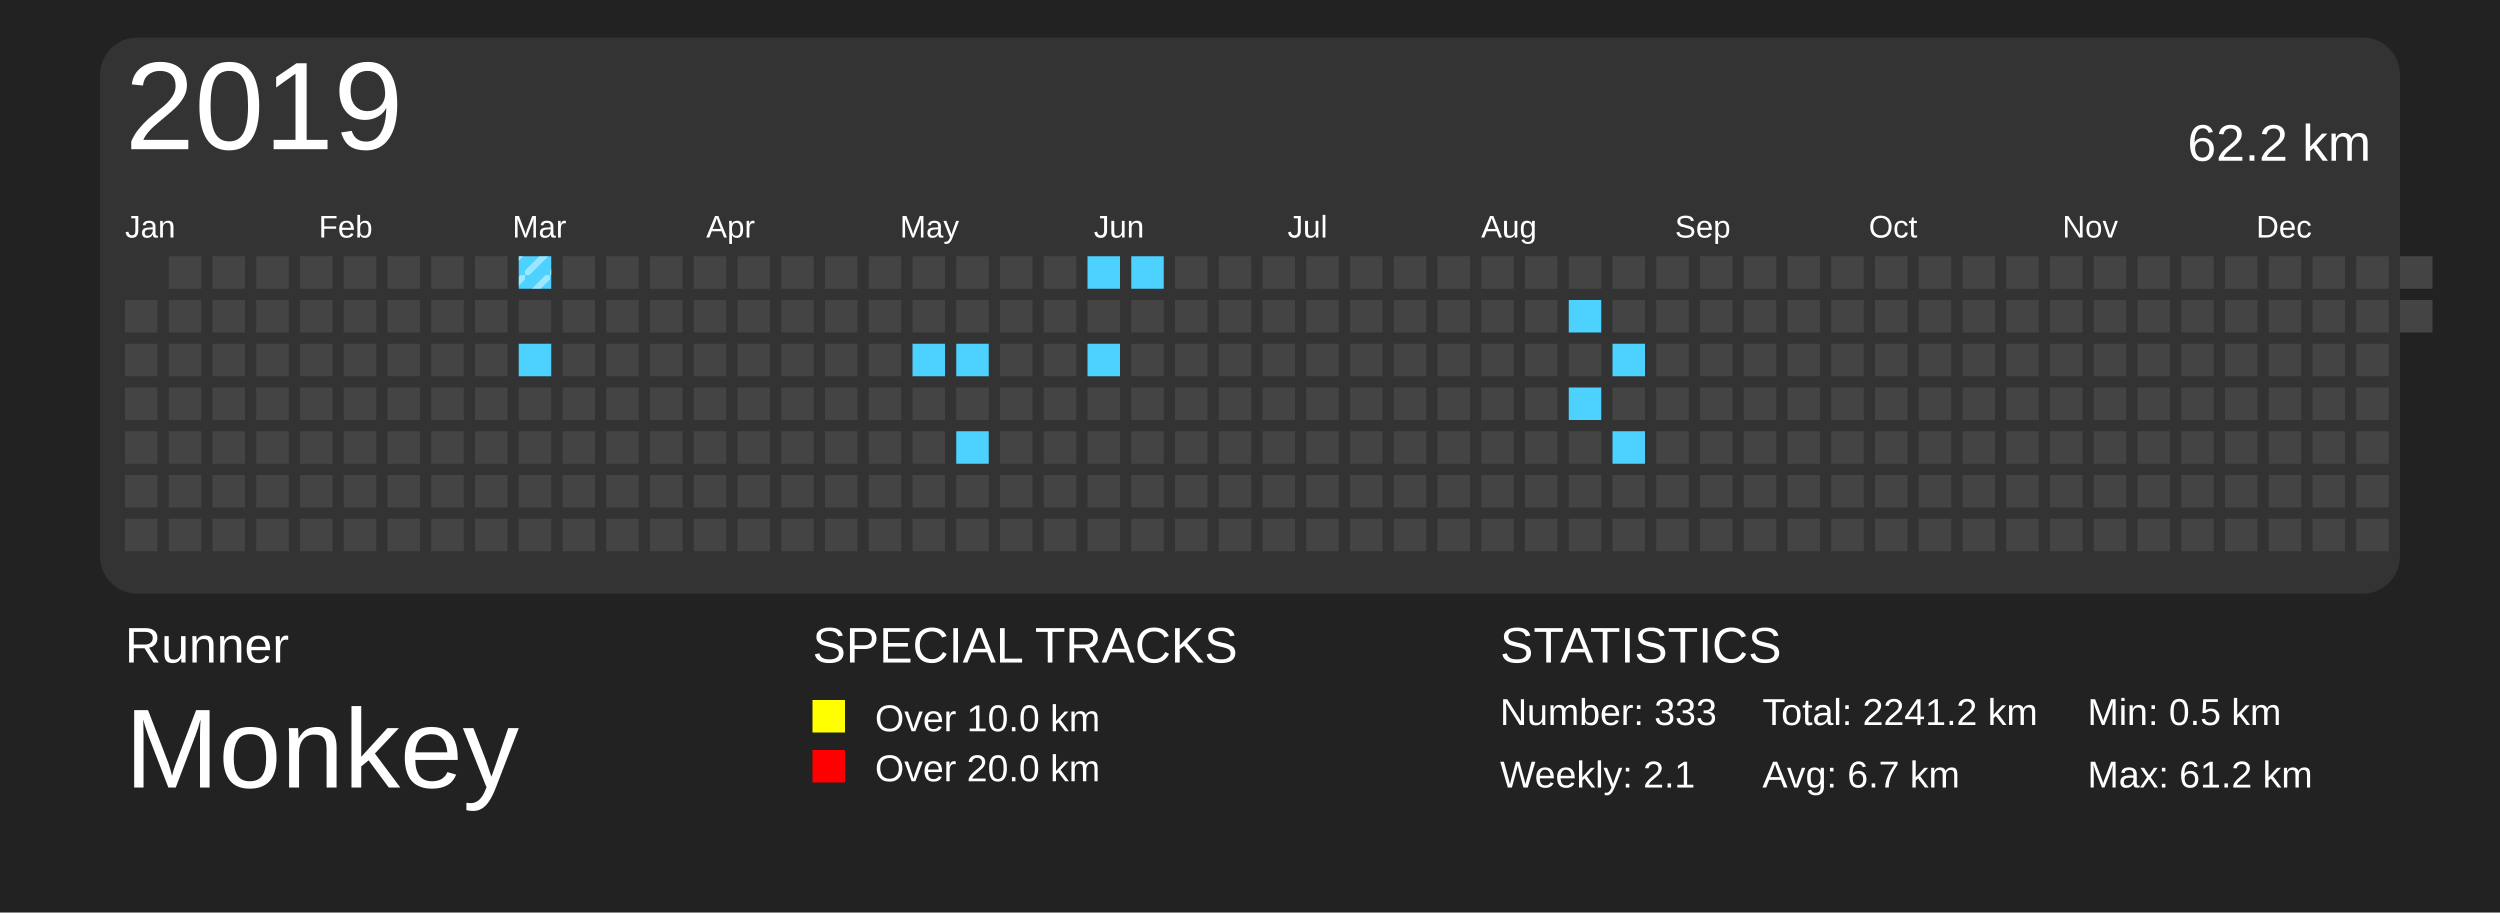
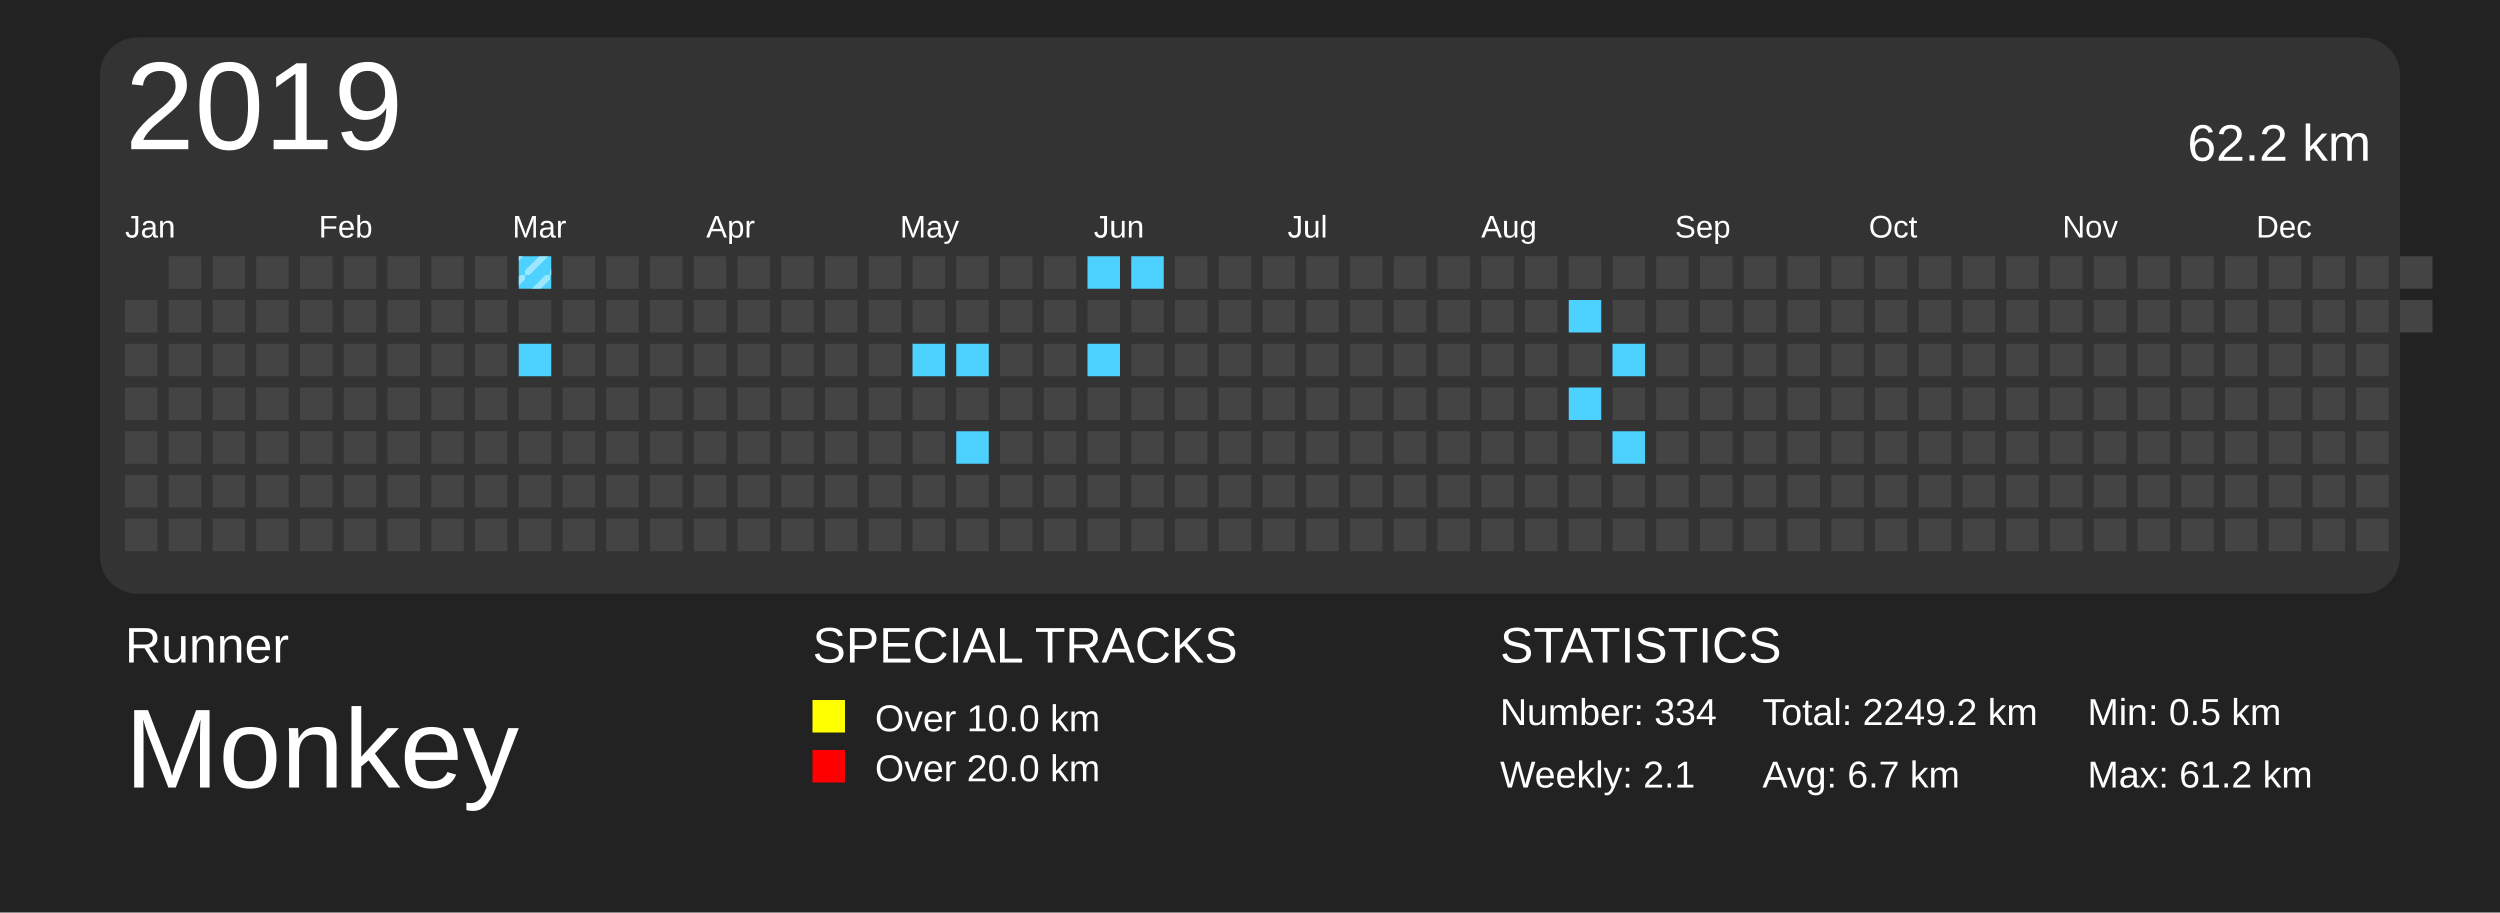
<svg xmlns="http://www.w3.org/2000/svg" baseProfile="full" height="73mm" version="1.1" viewBox="0,0,200,73" width="200mm">
  <defs>
    <pattern height="2" id="indoor-stripe" patternUnits="userSpaceOnUse" width="2">
      <line stroke="white" stroke-opacity="0.45" stroke-width="0.5" x1="0" x2="2" y1="2" y2="0" />
    </pattern>
  </defs>
  <rect fill="#222222" height="73" width="200" x="0" y="0" />
  <text fill="#FFFFFF" style="font-size:4px; font-family:Arial" x="10" y="53">Runner</text>
  <text fill="#FFFFFF" style="font-size:9px; font-family:Arial" x="10" y="63">Monkey</text>
  <text fill="#FFFFFF" style="font-size:4px; font-family:Arial" x="65" y="53">SPECIAL TRACKS</text>
  <rect fill="yellow" height="2.6" width="2.6" x="65" y="56" />
  <text fill="#FFFFFF" style="font-size:3px; font-family:Arial" x="70" y="58.5">Over 10.0 km</text>
  <rect fill="red" height="2.6" width="2.6" x="65" y="60" />
  <text fill="#FFFFFF" style="font-size:3px; font-family:Arial" x="70" y="62.5">Over 20.0 km</text>
  <text fill="#FFFFFF" style="font-size:4px; font-family:Arial" x="120" y="53">STATISTICS</text>
-   <text fill="#FFFFFF" style="font-size:3px; font-family:Arial" x="120" y="58">Number: 333</text>
+   <text fill="#FFFFFF" style="font-size:3px; font-family:Arial" x="120" y="58">Number: 334</text>
  <text fill="#FFFFFF" style="font-size:3px; font-family:Arial" x="120" y="63">Weekly: 2.1</text>
-   <text fill="#FFFFFF" style="font-size:3px; font-family:Arial" x="141" y="58">Total: 2241.2 km</text>
+   <text fill="#FFFFFF" style="font-size:3px; font-family:Arial" x="141" y="58">Total: 2249.2 km</text>
  <text fill="#FFFFFF" style="font-size:3px; font-family:Arial" x="141" y="63">Avg: 6.7 km</text>
  <text fill="#FFFFFF" style="font-size:3px; font-family:Arial" x="167" y="58">Min: 0.5 km</text>
  <text fill="#FFFFFF" style="font-size:3px; font-family:Arial" x="167" y="63">Max: 61.2 km</text>
  <rect fill="#333" height="44.5" rx="3" ry="3" width="184" x="8" y="3" />
  <text dominant-baseline="hanging" fill="#FFFFFF" style="font-size:10.0px; font-family:Arial;" x="10" y="5">2019</text>
  <text dominant-baseline="hanging" fill="#FFFFFF" style="font-size:4.125px; font-family:Arial;" x="175" y="10">62.2 km</text>
  <text fill="#FFFFFF" style="font-size:2.5px; font-family:Arial" x="10.0" y="19">Jan</text>
  <text fill="#FFFFFF" style="font-size:2.5px; font-family:Arial" x="25.5" y="19">Feb</text>
  <text fill="#FFFFFF" style="font-size:2.5px; font-family:Arial" x="41.0" y="19">Mar</text>
  <text fill="#FFFFFF" style="font-size:2.5px; font-family:Arial" x="56.5" y="19">Apr</text>
  <text fill="#FFFFFF" style="font-size:2.5px; font-family:Arial" x="72.0" y="19">May</text>
  <text fill="#FFFFFF" style="font-size:2.5px; font-family:Arial" x="87.5" y="19">Jun</text>
  <text fill="#FFFFFF" style="font-size:2.5px; font-family:Arial" x="103.0" y="19">Jul</text>
  <text fill="#FFFFFF" style="font-size:2.5px; font-family:Arial" x="118.5" y="19">Aug</text>
  <text fill="#FFFFFF" style="font-size:2.5px; font-family:Arial" x="134.0" y="19">Sep</text>
  <text fill="#FFFFFF" style="font-size:2.5px; font-family:Arial" x="149.5" y="19">Oct</text>
  <text fill="#FFFFFF" style="font-size:2.5px; font-family:Arial" x="165.0" y="19">Nov</text>
  <text fill="#FFFFFF" style="font-size:2.5px; font-family:Arial" x="180.5" y="19">Dec</text>
  <rect fill="#444444" height="2.6" width="2.6" x="10.0" y="24.0" />
  <rect fill="#444444" height="2.6" width="2.6" x="10.0" y="27.5" />
  <rect fill="#444444" height="2.6" width="2.6" x="10.0" y="31.0" />
  <rect fill="#444444" height="2.6" width="2.6" x="10.0" y="34.5" />
  <rect fill="#444444" height="2.6" width="2.6" x="10.0" y="38.0" />
  <rect fill="#444444" height="2.6" width="2.6" x="10.0" y="41.5" />
  <rect fill="#444444" height="2.6" width="2.6" x="13.5" y="20.5" />
  <rect fill="#444444" height="2.6" width="2.6" x="13.5" y="24.0" />
  <rect fill="#444444" height="2.6" width="2.6" x="13.5" y="27.5" />
  <rect fill="#444444" height="2.6" width="2.6" x="13.5" y="31.0" />
  <rect fill="#444444" height="2.6" width="2.6" x="13.5" y="34.5" />
  <rect fill="#444444" height="2.6" width="2.6" x="13.5" y="38.0" />
  <rect fill="#444444" height="2.6" width="2.6" x="13.5" y="41.5" />
  <rect fill="#444444" height="2.6" width="2.6" x="17.0" y="20.5" />
  <rect fill="#444444" height="2.6" width="2.6" x="17.0" y="24.0" />
  <rect fill="#444444" height="2.6" width="2.6" x="17.0" y="27.5" />
  <rect fill="#444444" height="2.6" width="2.6" x="17.0" y="31.0" />
  <rect fill="#444444" height="2.6" width="2.6" x="17.0" y="34.5" />
  <rect fill="#444444" height="2.6" width="2.6" x="17.0" y="38.0" />
  <rect fill="#444444" height="2.6" width="2.6" x="17.0" y="41.5" />
  <rect fill="#444444" height="2.6" width="2.6" x="20.5" y="20.5" />
  <rect fill="#444444" height="2.6" width="2.6" x="20.5" y="24.0" />
  <rect fill="#444444" height="2.6" width="2.6" x="20.5" y="27.5" />
  <rect fill="#444444" height="2.6" width="2.6" x="20.5" y="31.0" />
  <rect fill="#444444" height="2.6" width="2.6" x="20.5" y="34.5" />
  <rect fill="#444444" height="2.6" width="2.6" x="20.5" y="38.0" />
  <rect fill="#444444" height="2.6" width="2.6" x="20.5" y="41.5" />
  <rect fill="#444444" height="2.6" width="2.6" x="24.0" y="20.5" />
  <rect fill="#444444" height="2.6" width="2.6" x="24.0" y="24.0" />
  <rect fill="#444444" height="2.6" width="2.6" x="24.0" y="27.5" />
  <rect fill="#444444" height="2.6" width="2.6" x="24.0" y="31.0" />
  <rect fill="#444444" height="2.6" width="2.6" x="24.0" y="34.5" />
  <rect fill="#444444" height="2.6" width="2.6" x="24.0" y="38.0" />
  <rect fill="#444444" height="2.6" width="2.6" x="24.0" y="41.5" />
  <rect fill="#444444" height="2.6" width="2.6" x="27.5" y="20.5" />
  <rect fill="#444444" height="2.6" width="2.6" x="27.5" y="24.0" />
  <rect fill="#444444" height="2.6" width="2.6" x="27.5" y="27.5" />
  <rect fill="#444444" height="2.6" width="2.6" x="27.5" y="31.0" />
  <rect fill="#444444" height="2.6" width="2.6" x="27.5" y="34.5" />
  <rect fill="#444444" height="2.6" width="2.6" x="27.5" y="38.0" />
  <rect fill="#444444" height="2.6" width="2.6" x="27.5" y="41.5" />
  <rect fill="#444444" height="2.6" width="2.6" x="31.0" y="20.5" />
  <rect fill="#444444" height="2.6" width="2.6" x="31.0" y="24.0" />
  <rect fill="#444444" height="2.6" width="2.6" x="31.0" y="27.5" />
  <rect fill="#444444" height="2.6" width="2.6" x="31.0" y="31.0" />
  <rect fill="#444444" height="2.6" width="2.6" x="31.0" y="34.5" />
  <rect fill="#444444" height="2.6" width="2.6" x="31.0" y="38.0" />
  <rect fill="#444444" height="2.6" width="2.6" x="31.0" y="41.5" />
  <rect fill="#444444" height="2.6" width="2.6" x="34.5" y="20.5" />
  <rect fill="#444444" height="2.6" width="2.6" x="34.5" y="24.0" />
  <rect fill="#444444" height="2.6" width="2.6" x="34.5" y="27.5" />
  <rect fill="#444444" height="2.6" width="2.6" x="34.5" y="31.0" />
  <rect fill="#444444" height="2.6" width="2.6" x="34.5" y="34.5" />
  <rect fill="#444444" height="2.6" width="2.6" x="34.5" y="38.0" />
  <rect fill="#444444" height="2.6" width="2.6" x="34.5" y="41.5" />
  <rect fill="#444444" height="2.6" width="2.6" x="38.0" y="20.5" />
  <rect fill="#444444" height="2.6" width="2.6" x="38.0" y="24.0" />
  <rect fill="#444444" height="2.6" width="2.6" x="38.0" y="27.5" />
  <rect fill="#444444" height="2.6" width="2.6" x="38.0" y="31.0" />
  <rect fill="#444444" height="2.6" width="2.6" x="38.0" y="34.5" />
  <rect fill="#444444" height="2.6" width="2.6" x="38.0" y="38.0" />
  <rect fill="#444444" height="2.6" width="2.6" x="38.0" y="41.5" />
  <rect fill="#4DD2FF" height="2.6" width="2.6" x="41.5" y="20.5" />
  <rect fill="url(#indoor-stripe)" height="2.6" style="pointer-events: none;" width="2.6" x="41.5" y="20.5" />
  <rect fill="#444444" height="2.6" width="2.6" x="41.5" y="24.0" />
  <rect fill="#4DD2FF" height="2.6" width="2.6" x="41.5" y="27.5" />
  <rect fill="#444444" height="2.6" width="2.6" x="41.5" y="31.0" />
  <rect fill="#444444" height="2.6" width="2.6" x="41.5" y="34.5" />
  <rect fill="#444444" height="2.6" width="2.6" x="41.5" y="38.0" />
  <rect fill="#444444" height="2.6" width="2.6" x="41.5" y="41.5" />
  <rect fill="#444444" height="2.6" width="2.6" x="45.0" y="20.5" />
  <rect fill="#444444" height="2.6" width="2.6" x="45.0" y="24.0" />
  <rect fill="#444444" height="2.6" width="2.6" x="45.0" y="27.5" />
  <rect fill="#444444" height="2.6" width="2.6" x="45.0" y="31.0" />
  <rect fill="#444444" height="2.6" width="2.6" x="45.0" y="34.5" />
  <rect fill="#444444" height="2.6" width="2.6" x="45.0" y="38.0" />
  <rect fill="#444444" height="2.6" width="2.6" x="45.0" y="41.5" />
  <rect fill="#444444" height="2.6" width="2.6" x="48.5" y="20.5" />
  <rect fill="#444444" height="2.6" width="2.6" x="48.5" y="24.0" />
  <rect fill="#444444" height="2.6" width="2.6" x="48.5" y="27.5" />
  <rect fill="#444444" height="2.6" width="2.6" x="48.5" y="31.0" />
  <rect fill="#444444" height="2.6" width="2.6" x="48.5" y="34.5" />
  <rect fill="#444444" height="2.6" width="2.6" x="48.5" y="38.0" />
  <rect fill="#444444" height="2.6" width="2.6" x="48.5" y="41.5" />
  <rect fill="#444444" height="2.6" width="2.6" x="52.0" y="20.5" />
  <rect fill="#444444" height="2.6" width="2.6" x="52.0" y="24.0" />
  <rect fill="#444444" height="2.6" width="2.6" x="52.0" y="27.5" />
  <rect fill="#444444" height="2.6" width="2.6" x="52.0" y="31.0" />
  <rect fill="#444444" height="2.6" width="2.6" x="52.0" y="34.5" />
  <rect fill="#444444" height="2.6" width="2.6" x="52.0" y="38.0" />
  <rect fill="#444444" height="2.6" width="2.6" x="52.0" y="41.5" />
  <rect fill="#444444" height="2.6" width="2.6" x="55.5" y="20.5" />
  <rect fill="#444444" height="2.6" width="2.6" x="55.5" y="24.0" />
  <rect fill="#444444" height="2.6" width="2.6" x="55.5" y="27.5" />
  <rect fill="#444444" height="2.6" width="2.6" x="55.5" y="31.0" />
  <rect fill="#444444" height="2.6" width="2.6" x="55.5" y="34.5" />
  <rect fill="#444444" height="2.6" width="2.6" x="55.5" y="38.0" />
  <rect fill="#444444" height="2.6" width="2.6" x="55.5" y="41.5" />
  <rect fill="#444444" height="2.6" width="2.6" x="59.0" y="20.5" />
  <rect fill="#444444" height="2.6" width="2.6" x="59.0" y="24.0" />
  <rect fill="#444444" height="2.6" width="2.6" x="59.0" y="27.5" />
  <rect fill="#444444" height="2.6" width="2.6" x="59.0" y="31.0" />
  <rect fill="#444444" height="2.6" width="2.6" x="59.0" y="34.5" />
  <rect fill="#444444" height="2.6" width="2.6" x="59.0" y="38.0" />
  <rect fill="#444444" height="2.6" width="2.6" x="59.0" y="41.5" />
  <rect fill="#444444" height="2.6" width="2.6" x="62.5" y="20.5" />
  <rect fill="#444444" height="2.6" width="2.6" x="62.5" y="24.0" />
  <rect fill="#444444" height="2.6" width="2.6" x="62.5" y="27.5" />
  <rect fill="#444444" height="2.6" width="2.6" x="62.5" y="31.0" />
  <rect fill="#444444" height="2.6" width="2.6" x="62.5" y="34.5" />
  <rect fill="#444444" height="2.6" width="2.6" x="62.5" y="38.0" />
  <rect fill="#444444" height="2.6" width="2.6" x="62.5" y="41.5" />
  <rect fill="#444444" height="2.6" width="2.6" x="66.0" y="20.5" />
  <rect fill="#444444" height="2.6" width="2.6" x="66.0" y="24.0" />
  <rect fill="#444444" height="2.6" width="2.6" x="66.0" y="27.5" />
  <rect fill="#444444" height="2.6" width="2.6" x="66.0" y="31.0" />
  <rect fill="#444444" height="2.6" width="2.6" x="66.0" y="34.5" />
  <rect fill="#444444" height="2.6" width="2.6" x="66.0" y="38.0" />
  <rect fill="#444444" height="2.6" width="2.6" x="66.0" y="41.5" />
  <rect fill="#444444" height="2.6" width="2.6" x="69.5" y="20.5" />
  <rect fill="#444444" height="2.6" width="2.6" x="69.5" y="24.0" />
  <rect fill="#444444" height="2.6" width="2.6" x="69.5" y="27.5" />
  <rect fill="#444444" height="2.6" width="2.6" x="69.5" y="31.0" />
  <rect fill="#444444" height="2.6" width="2.6" x="69.5" y="34.5" />
  <rect fill="#444444" height="2.6" width="2.6" x="69.5" y="38.0" />
  <rect fill="#444444" height="2.6" width="2.6" x="69.5" y="41.5" />
  <rect fill="#444444" height="2.6" width="2.6" x="73.0" y="20.5" />
  <rect fill="#444444" height="2.6" width="2.6" x="73.0" y="24.0" />
  <rect fill="#4DD2FF" height="2.6" width="2.6" x="73.0" y="27.5" />
  <rect fill="#444444" height="2.6" width="2.6" x="73.0" y="31.0" />
  <rect fill="#444444" height="2.6" width="2.6" x="73.0" y="34.5" />
  <rect fill="#444444" height="2.6" width="2.6" x="73.0" y="38.0" />
  <rect fill="#444444" height="2.6" width="2.6" x="73.0" y="41.5" />
  <rect fill="#444444" height="2.6" width="2.6" x="76.5" y="20.5" />
  <rect fill="#444444" height="2.6" width="2.6" x="76.5" y="24.0" />
  <rect fill="#4DD2FF" height="2.6" width="2.6" x="76.5" y="27.5" />
  <rect fill="#444444" height="2.6" width="2.6" x="76.5" y="31.0" />
  <rect fill="#4DD2FF" height="2.6" width="2.6" x="76.5" y="34.5" />
  <rect fill="#444444" height="2.6" width="2.6" x="76.5" y="38.0" />
  <rect fill="#444444" height="2.6" width="2.6" x="76.5" y="41.5" />
  <rect fill="#444444" height="2.6" width="2.6" x="80.0" y="20.5" />
  <rect fill="#444444" height="2.6" width="2.6" x="80.0" y="24.0" />
  <rect fill="#444444" height="2.6" width="2.6" x="80.0" y="27.5" />
  <rect fill="#444444" height="2.6" width="2.6" x="80.0" y="31.0" />
  <rect fill="#444444" height="2.6" width="2.6" x="80.0" y="34.5" />
  <rect fill="#444444" height="2.6" width="2.6" x="80.0" y="38.0" />
  <rect fill="#444444" height="2.6" width="2.6" x="80.0" y="41.5" />
  <rect fill="#444444" height="2.6" width="2.6" x="83.5" y="20.5" />
  <rect fill="#444444" height="2.6" width="2.6" x="83.5" y="24.0" />
  <rect fill="#444444" height="2.6" width="2.6" x="83.5" y="27.5" />
  <rect fill="#444444" height="2.6" width="2.6" x="83.5" y="31.0" />
  <rect fill="#444444" height="2.6" width="2.6" x="83.5" y="34.5" />
  <rect fill="#444444" height="2.6" width="2.6" x="83.5" y="38.0" />
  <rect fill="#444444" height="2.6" width="2.6" x="83.5" y="41.5" />
  <rect fill="#4DD2FF" height="2.6" width="2.6" x="87.0" y="20.5" />
  <rect fill="#444444" height="2.6" width="2.6" x="87.0" y="24.0" />
  <rect fill="#4DD2FF" height="2.6" width="2.6" x="87.0" y="27.5" />
  <rect fill="#444444" height="2.6" width="2.6" x="87.0" y="31.0" />
  <rect fill="#444444" height="2.6" width="2.6" x="87.0" y="34.5" />
  <rect fill="#444444" height="2.6" width="2.6" x="87.0" y="38.0" />
  <rect fill="#444444" height="2.6" width="2.6" x="87.0" y="41.5" />
  <rect fill="#4DD2FF" height="2.6" width="2.6" x="90.5" y="20.5" />
  <rect fill="#444444" height="2.6" width="2.6" x="90.5" y="24.0" />
  <rect fill="#444444" height="2.6" width="2.6" x="90.5" y="27.5" />
  <rect fill="#444444" height="2.6" width="2.6" x="90.5" y="31.0" />
  <rect fill="#444444" height="2.6" width="2.6" x="90.5" y="34.5" />
  <rect fill="#444444" height="2.6" width="2.6" x="90.5" y="38.0" />
  <rect fill="#444444" height="2.6" width="2.6" x="90.5" y="41.5" />
  <rect fill="#444444" height="2.6" width="2.6" x="94.0" y="20.5" />
  <rect fill="#444444" height="2.6" width="2.6" x="94.0" y="24.0" />
  <rect fill="#444444" height="2.6" width="2.6" x="94.0" y="27.5" />
  <rect fill="#444444" height="2.6" width="2.6" x="94.0" y="31.0" />
  <rect fill="#444444" height="2.6" width="2.6" x="94.0" y="34.5" />
  <rect fill="#444444" height="2.6" width="2.6" x="94.0" y="38.0" />
  <rect fill="#444444" height="2.6" width="2.6" x="94.0" y="41.5" />
  <rect fill="#444444" height="2.6" width="2.6" x="97.5" y="20.5" />
  <rect fill="#444444" height="2.6" width="2.6" x="97.5" y="24.0" />
  <rect fill="#444444" height="2.6" width="2.6" x="97.5" y="27.5" />
  <rect fill="#444444" height="2.6" width="2.6" x="97.5" y="31.0" />
  <rect fill="#444444" height="2.6" width="2.6" x="97.5" y="34.5" />
  <rect fill="#444444" height="2.6" width="2.6" x="97.5" y="38.0" />
  <rect fill="#444444" height="2.6" width="2.6" x="97.5" y="41.5" />
  <rect fill="#444444" height="2.6" width="2.6" x="101.0" y="20.5" />
  <rect fill="#444444" height="2.6" width="2.6" x="101.0" y="24.0" />
  <rect fill="#444444" height="2.6" width="2.6" x="101.0" y="27.5" />
  <rect fill="#444444" height="2.6" width="2.6" x="101.0" y="31.0" />
  <rect fill="#444444" height="2.6" width="2.6" x="101.0" y="34.5" />
  <rect fill="#444444" height="2.6" width="2.6" x="101.0" y="38.0" />
  <rect fill="#444444" height="2.6" width="2.6" x="101.0" y="41.5" />
  <rect fill="#444444" height="2.6" width="2.6" x="104.5" y="20.5" />
  <rect fill="#444444" height="2.6" width="2.6" x="104.5" y="24.0" />
  <rect fill="#444444" height="2.6" width="2.6" x="104.5" y="27.5" />
  <rect fill="#444444" height="2.6" width="2.6" x="104.5" y="31.0" />
  <rect fill="#444444" height="2.6" width="2.6" x="104.5" y="34.5" />
  <rect fill="#444444" height="2.6" width="2.6" x="104.5" y="38.0" />
  <rect fill="#444444" height="2.6" width="2.6" x="104.5" y="41.5" />
  <rect fill="#444444" height="2.6" width="2.6" x="108.0" y="20.5" />
  <rect fill="#444444" height="2.6" width="2.6" x="108.0" y="24.0" />
  <rect fill="#444444" height="2.6" width="2.6" x="108.0" y="27.5" />
  <rect fill="#444444" height="2.6" width="2.6" x="108.0" y="31.0" />
  <rect fill="#444444" height="2.6" width="2.6" x="108.0" y="34.5" />
  <rect fill="#444444" height="2.6" width="2.6" x="108.0" y="38.0" />
  <rect fill="#444444" height="2.6" width="2.6" x="108.0" y="41.5" />
  <rect fill="#444444" height="2.6" width="2.6" x="111.5" y="20.5" />
  <rect fill="#444444" height="2.6" width="2.6" x="111.5" y="24.0" />
  <rect fill="#444444" height="2.6" width="2.6" x="111.5" y="27.5" />
  <rect fill="#444444" height="2.6" width="2.6" x="111.5" y="31.0" />
  <rect fill="#444444" height="2.6" width="2.6" x="111.5" y="34.5" />
  <rect fill="#444444" height="2.6" width="2.6" x="111.5" y="38.0" />
  <rect fill="#444444" height="2.6" width="2.6" x="111.5" y="41.5" />
  <rect fill="#444444" height="2.6" width="2.6" x="115.0" y="20.5" />
  <rect fill="#444444" height="2.6" width="2.6" x="115.0" y="24.0" />
  <rect fill="#444444" height="2.6" width="2.6" x="115.0" y="27.5" />
  <rect fill="#444444" height="2.6" width="2.6" x="115.0" y="31.0" />
  <rect fill="#444444" height="2.6" width="2.6" x="115.0" y="34.5" />
  <rect fill="#444444" height="2.6" width="2.6" x="115.0" y="38.0" />
  <rect fill="#444444" height="2.6" width="2.6" x="115.0" y="41.5" />
  <rect fill="#444444" height="2.6" width="2.6" x="118.5" y="20.5" />
  <rect fill="#444444" height="2.6" width="2.6" x="118.5" y="24.0" />
  <rect fill="#444444" height="2.6" width="2.6" x="118.5" y="27.5" />
  <rect fill="#444444" height="2.6" width="2.6" x="118.5" y="31.0" />
  <rect fill="#444444" height="2.6" width="2.6" x="118.5" y="34.5" />
  <rect fill="#444444" height="2.6" width="2.6" x="118.5" y="38.0" />
  <rect fill="#444444" height="2.6" width="2.6" x="118.5" y="41.5" />
  <rect fill="#444444" height="2.6" width="2.6" x="122.0" y="20.5" />
  <rect fill="#444444" height="2.6" width="2.6" x="122.0" y="24.0" />
  <rect fill="#444444" height="2.6" width="2.6" x="122.0" y="27.5" />
  <rect fill="#444444" height="2.6" width="2.6" x="122.0" y="31.0" />
  <rect fill="#444444" height="2.6" width="2.6" x="122.0" y="34.5" />
  <rect fill="#444444" height="2.6" width="2.6" x="122.0" y="38.0" />
  <rect fill="#444444" height="2.6" width="2.6" x="122.0" y="41.5" />
  <rect fill="#444444" height="2.6" width="2.6" x="125.5" y="20.5" />
  <rect fill="#4DD2FF" height="2.6" width="2.6" x="125.5" y="24.0" />
  <rect fill="#444444" height="2.6" width="2.6" x="125.5" y="27.5" />
  <rect fill="#4DD2FF" height="2.6" width="2.6" x="125.5" y="31.0" />
  <rect fill="#444444" height="2.6" width="2.6" x="125.5" y="34.5" />
  <rect fill="#444444" height="2.6" width="2.6" x="125.5" y="38.0" />
  <rect fill="#444444" height="2.6" width="2.6" x="125.5" y="41.5" />
  <rect fill="#444444" height="2.6" width="2.6" x="129.0" y="20.5" />
  <rect fill="#444444" height="2.6" width="2.6" x="129.0" y="24.0" />
  <rect fill="#4DD2FF" height="2.6" width="2.6" x="129.0" y="27.5" />
  <rect fill="#444444" height="2.6" width="2.6" x="129.0" y="31.0" />
  <rect fill="#4DD2FF" height="2.6" width="2.6" x="129.0" y="34.5" />
  <rect fill="#444444" height="2.6" width="2.6" x="129.0" y="38.0" />
  <rect fill="#444444" height="2.6" width="2.6" x="129.0" y="41.5" />
  <rect fill="#444444" height="2.6" width="2.6" x="132.5" y="20.5" />
  <rect fill="#444444" height="2.6" width="2.6" x="132.5" y="24.0" />
  <rect fill="#444444" height="2.6" width="2.6" x="132.5" y="27.5" />
  <rect fill="#444444" height="2.6" width="2.6" x="132.5" y="31.0" />
  <rect fill="#444444" height="2.6" width="2.6" x="132.5" y="34.5" />
  <rect fill="#444444" height="2.6" width="2.6" x="132.5" y="38.0" />
  <rect fill="#444444" height="2.6" width="2.6" x="132.5" y="41.5" />
  <rect fill="#444444" height="2.6" width="2.6" x="136.0" y="20.5" />
  <rect fill="#444444" height="2.6" width="2.6" x="136.0" y="24.0" />
  <rect fill="#444444" height="2.6" width="2.6" x="136.0" y="27.5" />
  <rect fill="#444444" height="2.6" width="2.6" x="136.0" y="31.0" />
  <rect fill="#444444" height="2.6" width="2.6" x="136.0" y="34.5" />
  <rect fill="#444444" height="2.6" width="2.6" x="136.0" y="38.0" />
  <rect fill="#444444" height="2.6" width="2.6" x="136.0" y="41.5" />
  <rect fill="#444444" height="2.6" width="2.6" x="139.5" y="20.5" />
  <rect fill="#444444" height="2.6" width="2.6" x="139.5" y="24.0" />
  <rect fill="#444444" height="2.6" width="2.6" x="139.5" y="27.5" />
  <rect fill="#444444" height="2.6" width="2.6" x="139.5" y="31.0" />
  <rect fill="#444444" height="2.6" width="2.6" x="139.5" y="34.5" />
  <rect fill="#444444" height="2.6" width="2.6" x="139.5" y="38.0" />
  <rect fill="#444444" height="2.6" width="2.6" x="139.5" y="41.5" />
  <rect fill="#444444" height="2.6" width="2.6" x="143.0" y="20.5" />
  <rect fill="#444444" height="2.6" width="2.6" x="143.0" y="24.0" />
  <rect fill="#444444" height="2.6" width="2.6" x="143.0" y="27.5" />
  <rect fill="#444444" height="2.6" width="2.6" x="143.0" y="31.0" />
  <rect fill="#444444" height="2.6" width="2.6" x="143.0" y="34.5" />
  <rect fill="#444444" height="2.6" width="2.6" x="143.0" y="38.0" />
  <rect fill="#444444" height="2.6" width="2.6" x="143.0" y="41.5" />
  <rect fill="#444444" height="2.6" width="2.6" x="146.5" y="20.5" />
  <rect fill="#444444" height="2.6" width="2.6" x="146.5" y="24.0" />
  <rect fill="#444444" height="2.6" width="2.6" x="146.5" y="27.5" />
  <rect fill="#444444" height="2.6" width="2.6" x="146.5" y="31.0" />
  <rect fill="#444444" height="2.6" width="2.6" x="146.5" y="34.5" />
  <rect fill="#444444" height="2.6" width="2.6" x="146.5" y="38.0" />
  <rect fill="#444444" height="2.6" width="2.6" x="146.5" y="41.5" />
  <rect fill="#444444" height="2.6" width="2.6" x="150.0" y="20.5" />
  <rect fill="#444444" height="2.6" width="2.6" x="150.0" y="24.0" />
  <rect fill="#444444" height="2.6" width="2.6" x="150.0" y="27.5" />
  <rect fill="#444444" height="2.6" width="2.6" x="150.0" y="31.0" />
  <rect fill="#444444" height="2.6" width="2.6" x="150.0" y="34.5" />
  <rect fill="#444444" height="2.6" width="2.6" x="150.0" y="38.0" />
  <rect fill="#444444" height="2.6" width="2.6" x="150.0" y="41.5" />
  <rect fill="#444444" height="2.6" width="2.6" x="153.5" y="20.5" />
  <rect fill="#444444" height="2.6" width="2.6" x="153.5" y="24.0" />
  <rect fill="#444444" height="2.6" width="2.6" x="153.5" y="27.5" />
  <rect fill="#444444" height="2.6" width="2.6" x="153.5" y="31.0" />
  <rect fill="#444444" height="2.6" width="2.6" x="153.5" y="34.5" />
  <rect fill="#444444" height="2.6" width="2.6" x="153.5" y="38.0" />
  <rect fill="#444444" height="2.6" width="2.6" x="153.5" y="41.5" />
  <rect fill="#444444" height="2.6" width="2.6" x="157.0" y="20.5" />
  <rect fill="#444444" height="2.6" width="2.6" x="157.0" y="24.0" />
  <rect fill="#444444" height="2.6" width="2.6" x="157.0" y="27.5" />
  <rect fill="#444444" height="2.6" width="2.6" x="157.0" y="31.0" />
  <rect fill="#444444" height="2.6" width="2.6" x="157.0" y="34.5" />
  <rect fill="#444444" height="2.6" width="2.6" x="157.0" y="38.0" />
  <rect fill="#444444" height="2.6" width="2.6" x="157.0" y="41.5" />
  <rect fill="#444444" height="2.6" width="2.6" x="160.5" y="20.5" />
  <rect fill="#444444" height="2.6" width="2.6" x="160.5" y="24.0" />
  <rect fill="#444444" height="2.6" width="2.6" x="160.5" y="27.5" />
  <rect fill="#444444" height="2.6" width="2.6" x="160.5" y="31.0" />
  <rect fill="#444444" height="2.6" width="2.6" x="160.5" y="34.5" />
  <rect fill="#444444" height="2.6" width="2.6" x="160.5" y="38.0" />
  <rect fill="#444444" height="2.6" width="2.6" x="160.5" y="41.5" />
  <rect fill="#444444" height="2.6" width="2.6" x="164.0" y="20.5" />
  <rect fill="#444444" height="2.6" width="2.6" x="164.0" y="24.0" />
  <rect fill="#444444" height="2.6" width="2.6" x="164.0" y="27.5" />
  <rect fill="#444444" height="2.6" width="2.6" x="164.0" y="31.0" />
  <rect fill="#444444" height="2.6" width="2.6" x="164.0" y="34.5" />
  <rect fill="#444444" height="2.6" width="2.6" x="164.0" y="38.0" />
  <rect fill="#444444" height="2.6" width="2.6" x="164.0" y="41.5" />
  <rect fill="#444444" height="2.6" width="2.6" x="167.5" y="20.5" />
  <rect fill="#444444" height="2.6" width="2.6" x="167.5" y="24.0" />
  <rect fill="#444444" height="2.6" width="2.6" x="167.5" y="27.5" />
  <rect fill="#444444" height="2.6" width="2.6" x="167.5" y="31.0" />
  <rect fill="#444444" height="2.6" width="2.6" x="167.5" y="34.5" />
  <rect fill="#444444" height="2.6" width="2.6" x="167.5" y="38.0" />
  <rect fill="#444444" height="2.6" width="2.6" x="167.5" y="41.5" />
  <rect fill="#444444" height="2.6" width="2.6" x="171.0" y="20.5" />
  <rect fill="#444444" height="2.6" width="2.6" x="171.0" y="24.0" />
  <rect fill="#444444" height="2.6" width="2.6" x="171.0" y="27.5" />
  <rect fill="#444444" height="2.6" width="2.6" x="171.0" y="31.0" />
  <rect fill="#444444" height="2.6" width="2.6" x="171.0" y="34.5" />
  <rect fill="#444444" height="2.6" width="2.6" x="171.0" y="38.0" />
  <rect fill="#444444" height="2.6" width="2.6" x="171.0" y="41.5" />
  <rect fill="#444444" height="2.6" width="2.6" x="174.5" y="20.5" />
  <rect fill="#444444" height="2.6" width="2.6" x="174.5" y="24.0" />
  <rect fill="#444444" height="2.6" width="2.6" x="174.5" y="27.5" />
  <rect fill="#444444" height="2.6" width="2.6" x="174.5" y="31.0" />
  <rect fill="#444444" height="2.6" width="2.6" x="174.5" y="34.5" />
  <rect fill="#444444" height="2.6" width="2.6" x="174.5" y="38.0" />
  <rect fill="#444444" height="2.6" width="2.6" x="174.5" y="41.5" />
  <rect fill="#444444" height="2.6" width="2.6" x="178.0" y="20.5" />
  <rect fill="#444444" height="2.6" width="2.6" x="178.0" y="24.0" />
  <rect fill="#444444" height="2.6" width="2.6" x="178.0" y="27.5" />
  <rect fill="#444444" height="2.6" width="2.6" x="178.0" y="31.0" />
  <rect fill="#444444" height="2.6" width="2.6" x="178.0" y="34.5" />
  <rect fill="#444444" height="2.6" width="2.6" x="178.0" y="38.0" />
  <rect fill="#444444" height="2.6" width="2.6" x="178.0" y="41.5" />
  <rect fill="#444444" height="2.6" width="2.6" x="181.5" y="20.5" />
  <rect fill="#444444" height="2.6" width="2.6" x="181.5" y="24.0" />
  <rect fill="#444444" height="2.6" width="2.6" x="181.5" y="27.5" />
  <rect fill="#444444" height="2.6" width="2.6" x="181.5" y="31.0" />
  <rect fill="#444444" height="2.6" width="2.6" x="181.5" y="34.5" />
  <rect fill="#444444" height="2.6" width="2.6" x="181.5" y="38.0" />
  <rect fill="#444444" height="2.6" width="2.6" x="181.5" y="41.5" />
  <rect fill="#444444" height="2.6" width="2.6" x="185.0" y="20.5" />
  <rect fill="#444444" height="2.6" width="2.6" x="185.0" y="24.0" />
  <rect fill="#444444" height="2.6" width="2.6" x="185.0" y="27.5" />
  <rect fill="#444444" height="2.6" width="2.6" x="185.0" y="31.0" />
  <rect fill="#444444" height="2.6" width="2.6" x="185.0" y="34.5" />
  <rect fill="#444444" height="2.6" width="2.6" x="185.0" y="38.0" />
  <rect fill="#444444" height="2.6" width="2.6" x="185.0" y="41.5" />
  <rect fill="#444444" height="2.6" width="2.6" x="188.5" y="20.5" />
  <rect fill="#444444" height="2.6" width="2.6" x="188.5" y="24.0" />
  <rect fill="#444444" height="2.6" width="2.6" x="188.5" y="27.5" />
  <rect fill="#444444" height="2.6" width="2.6" x="188.5" y="31.0" />
  <rect fill="#444444" height="2.6" width="2.6" x="188.5" y="34.5" />
  <rect fill="#444444" height="2.6" width="2.6" x="188.5" y="38.0" />
  <rect fill="#444444" height="2.6" width="2.6" x="188.5" y="41.5" />
  <rect fill="#444444" height="2.6" width="2.6" x="192.0" y="20.5" />
  <rect fill="#444444" height="2.6" width="2.6" x="192.0" y="24.0" />
</svg>
